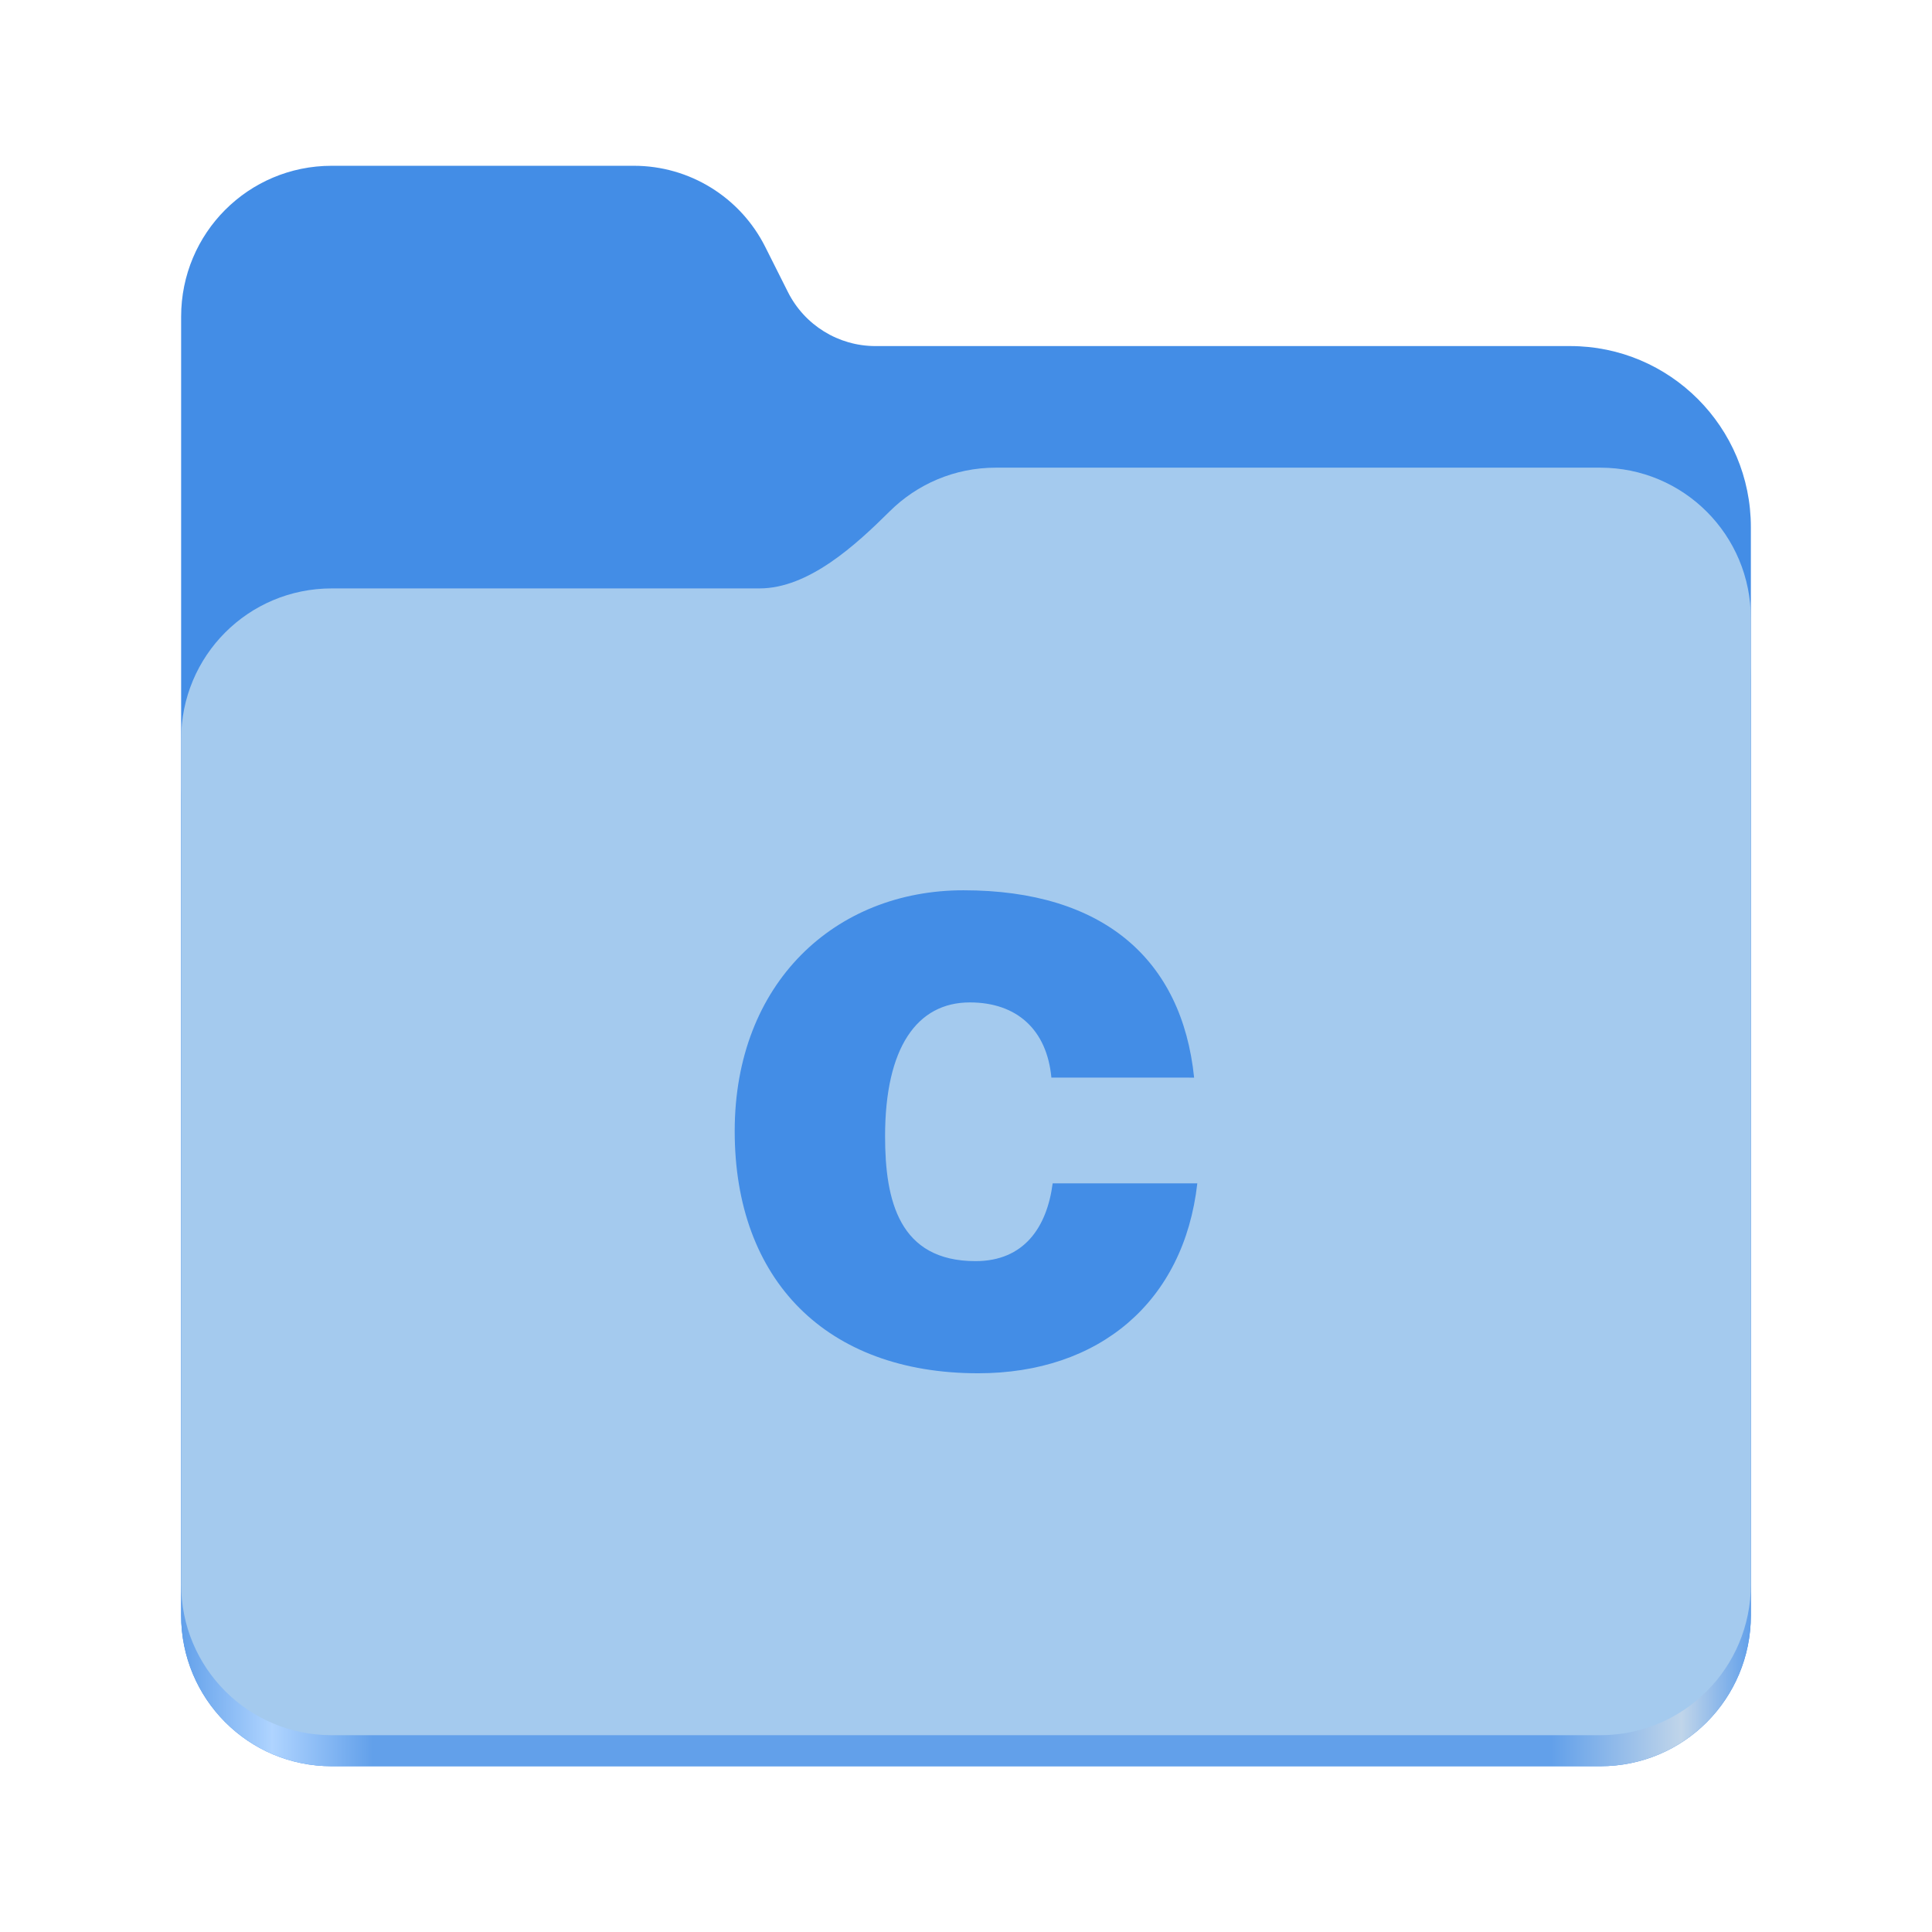
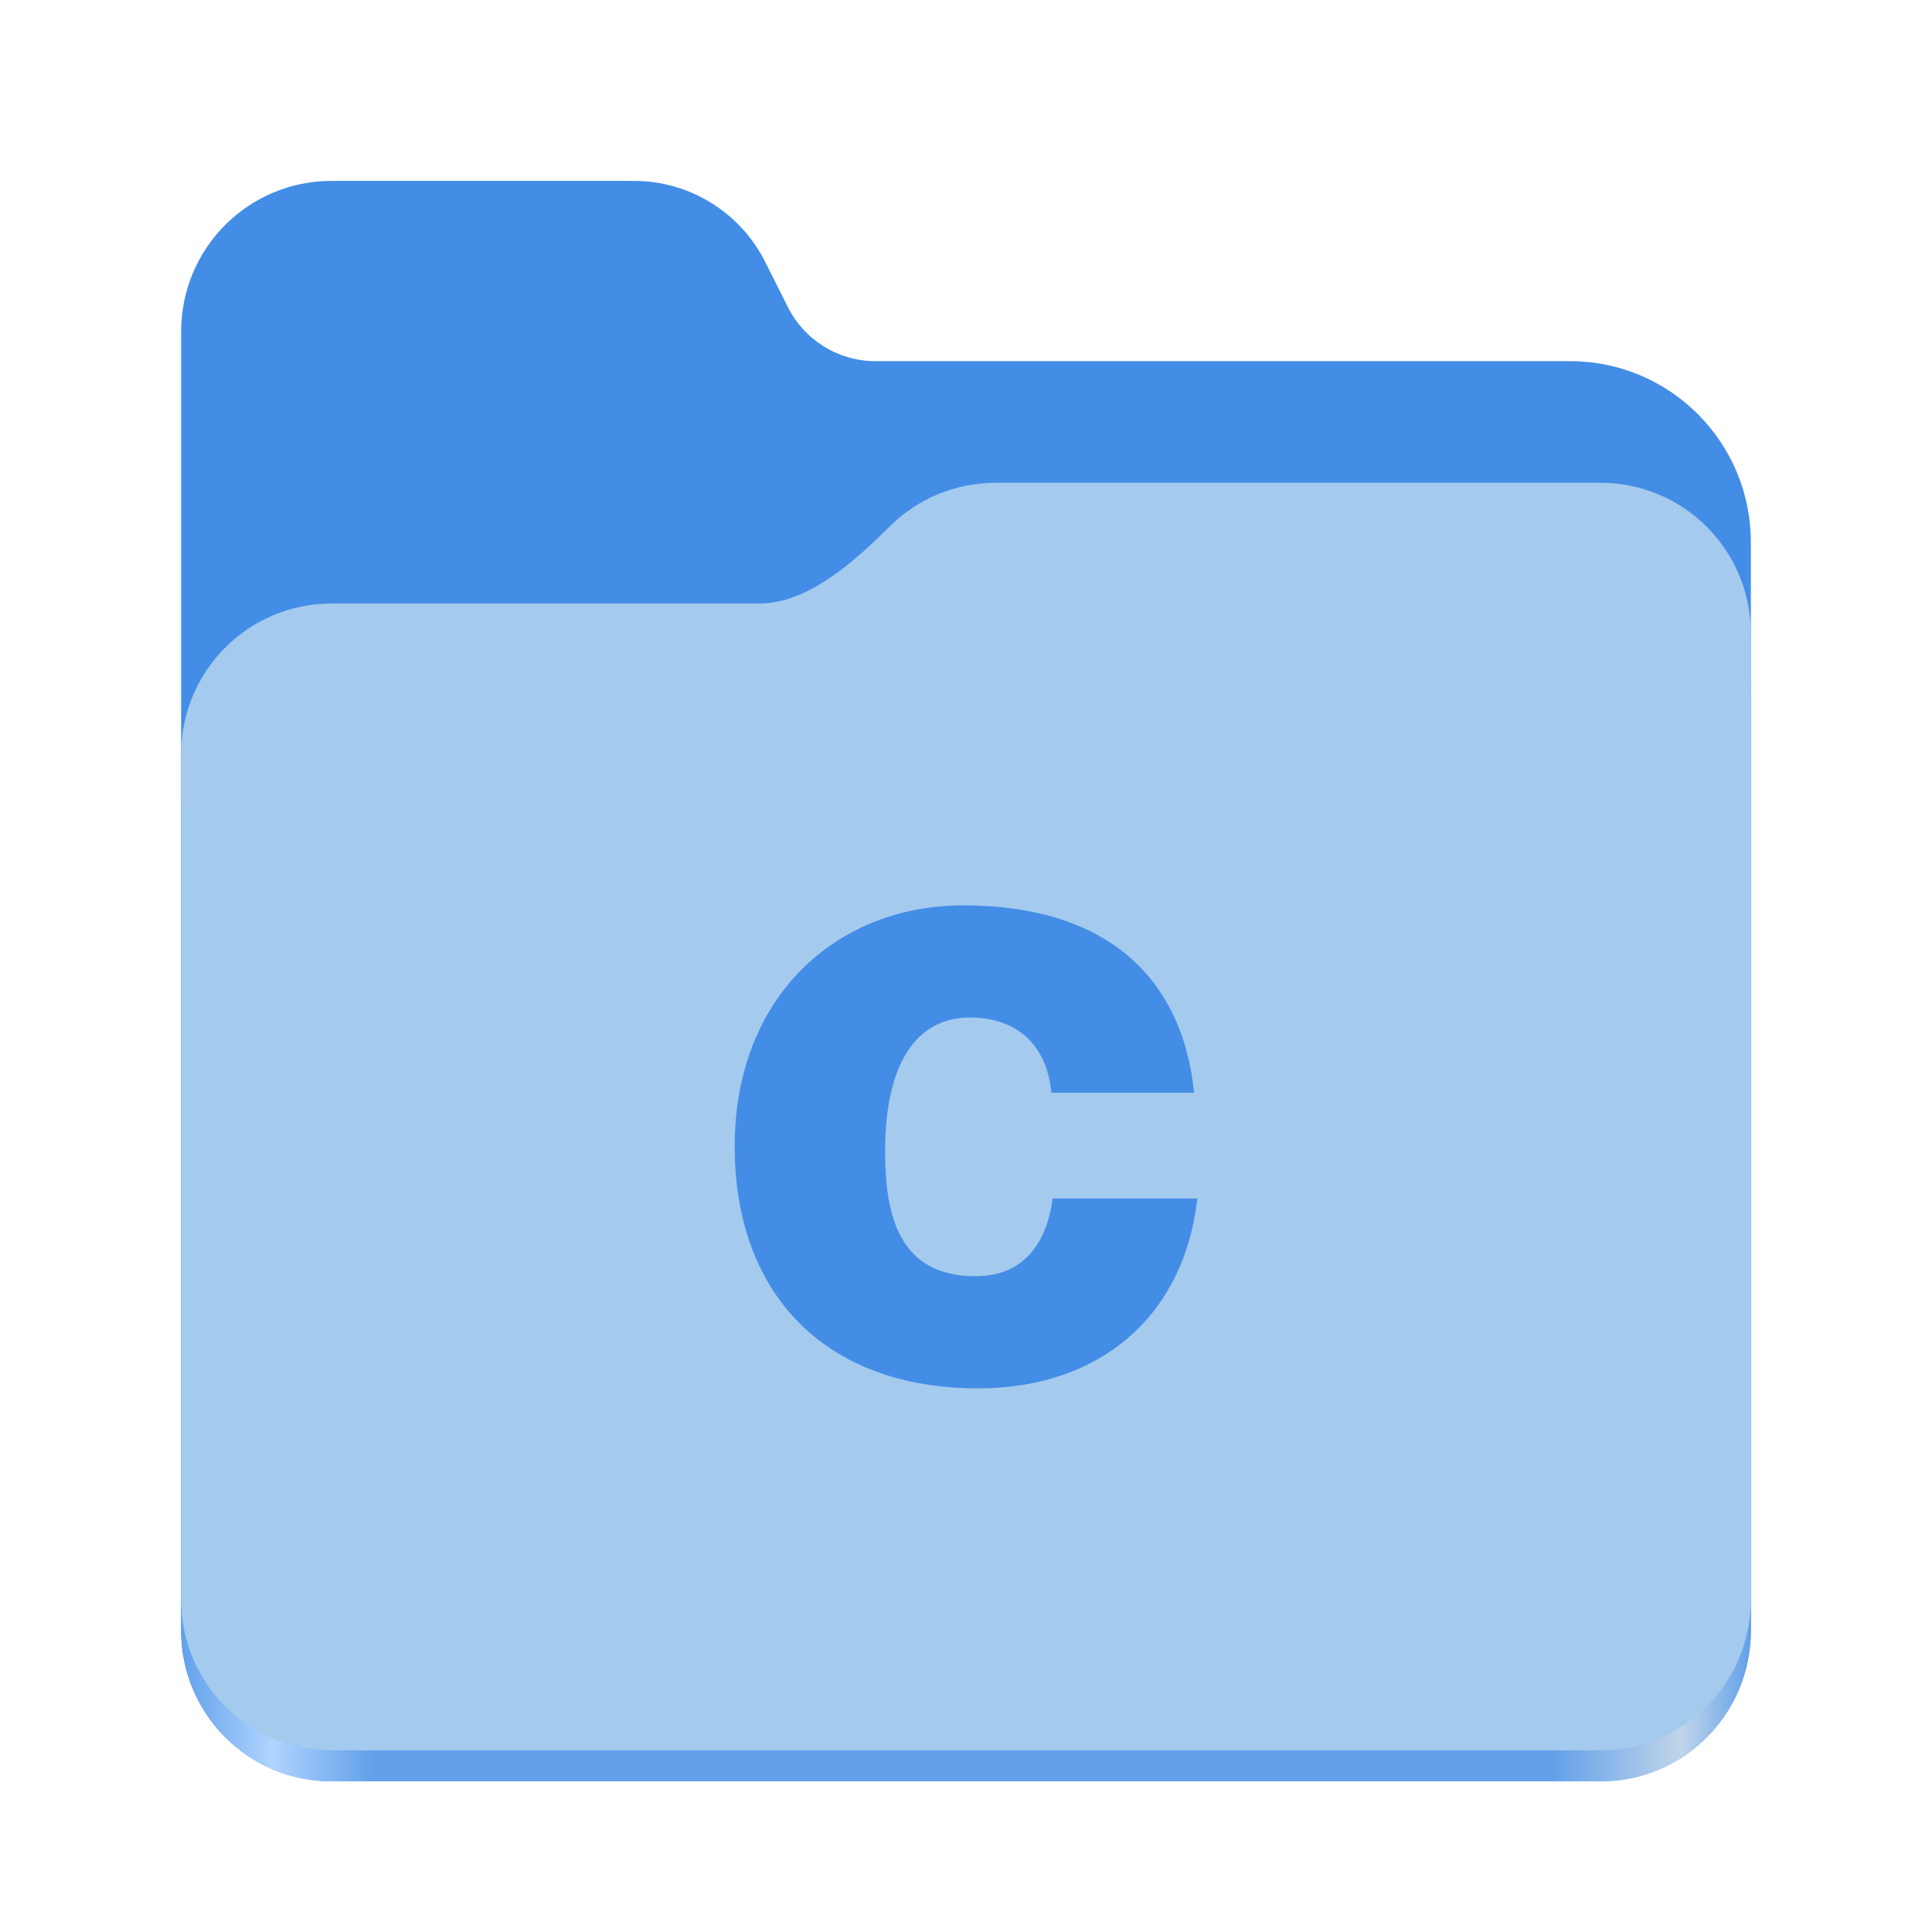
<svg xmlns="http://www.w3.org/2000/svg" xmlns:xlink="http://www.w3.org/1999/xlink" height="128" viewBox="0 0 128 128" width="128" version="1.1" id="svg5248">
  <defs id="defs5252">
    <linearGradient xlink:href="#linearGradient2023" id="linearGradient2025" x1="2689.252" y1="-1106.803" x2="2918.07" y2="-1106.803" gradientUnits="userSpaceOnUse" />
    <linearGradient id="linearGradient2023">
      <stop style="stop-color:#62a0ea;stop-opacity:1;" offset="0" id="stop2019" />
      <stop style="stop-color:#afd4ff;stop-opacity:1;" offset="0.058" id="stop2795" />
      <stop style="stop-color:#62a0ea;stop-opacity:1;" offset="0.122" id="stop2797" />
      <stop style="stop-color:#62a0ea;stop-opacity:1;" offset="0.873" id="stop2793" />
      <stop style="stop-color:#c0d5ea;stop-opacity:1;" offset="0.956" id="stop2791" />
      <stop style="stop-color:#62a0ea;stop-opacity:1;" offset="1" id="stop2021" />
    </linearGradient>
  </defs>
  <linearGradient id="a" gradientUnits="userSpaceOnUse" x1="12" x2="116" y1="64" y2="64">
    <stop offset="0" stop-color="#3d3846" id="stop5214" />
    <stop offset="0.05" stop-color="#77767b" id="stop5216" />
    <stop offset="0.1" stop-color="#5e5c64" id="stop5218" />
    <stop offset="0.9" stop-color="#504e56" id="stop5220" />
    <stop offset="0.95" stop-color="#77767b" id="stop5222" />
    <stop offset="1" stop-color="#3d3846" id="stop5224" />
  </linearGradient>
  <linearGradient id="b" gradientUnits="userSpaceOnUse" x1="12" x2="112.041" y1="60" y2="80.988">
    <stop offset="0" stop-color="#77767b" id="stop5227" />
    <stop offset="0.384" stop-color="#9a9996" id="stop5229" />
    <stop offset="0.721" stop-color="#77767b" id="stop5231" />
    <stop offset="1" stop-color="#68666f" id="stop5233" />
  </linearGradient>
-   <g id="g760" style="display:inline;stroke-width:1.264;enable-background:new" transform="matrix(0.4545101,0,0,0.4555215,-1210.292,615.1561)">
+   <g id="g760" style="display:inline;stroke-width:1.264;enable-background:new" transform="matrix(0.4545101,0,0,0.4555215,-1210.292,616.1566)">
    <path id="rect1135" style="fill:#438de6;fill-opacity:1;stroke-width:8.791;stroke-linecap:round;stop-color:#000000" d="m 2711.206,-1326.332 c -12.162,0 -21.954,9.791 -21.954,21.953 v 188.867 c 0,12.162 9.793,21.953 21.954,21.953 h 184.909 c 12.162,0 21.954,-9.791 21.954,-21.953 v -158.255 a 26.343,26.343 45 0 0 -26.343,-26.343 h -101.266 a 14.284,14.284 31.639 0 1 -12.758,-7.861 l -3.308,-6.57 a 21.426,21.426 31.639 0 0 -19.137,-11.791 z" />
    <path id="path1953" style="fill:url(#linearGradient2025);fill-opacity:1;stroke-width:8.791;stroke-linecap:round;stop-color:#000000" d="m 2808.014,-1273.645 c -6.043,0 -11.502,2.418 -15.465,6.343 -5.003,4.955 -11.848,11.22 -18.994,11.22 h -62.349 c -12.162,0 -21.954,9.791 -21.954,21.953 v 118.618 c 0,12.162 9.793,21.953 21.954,21.953 h 184.909 c 12.162,0 21.954,-9.791 21.954,-21.953 v -105.446 -13.172 -17.562 c 0,-12.162 -9.793,-21.953 -21.954,-21.953 z" />
    <path id="rect1586" style="fill:#a4caee;fill-opacity:1;stroke-width:8.791;stroke-linecap:round;stop-color:#000000" d="m 2808.014,-1282.426 c -6.043,0 -11.502,2.418 -15.465,6.343 -5.003,4.955 -11.848,11.22 -18.994,11.22 h -62.349 c -12.162,0 -21.954,9.791 -21.954,21.953 v 122.887 c 0,12.162 9.793,21.953 21.954,21.953 h 184.909 c 12.162,0 21.954,-9.791 21.954,-21.953 v -109.715 -13.172 -17.562 c 0,-12.162 -9.793,-21.953 -21.954,-21.953 z" />
  </g>
-   <g aria-label="C" id="text1719" style="font-weight:bold;font-size:123.472px;font-family:'Neue Haas Grotesk Text Pro';-inkscape-font-specification:'Neue Haas Grotesk Text Pro Bold';fill:#438de6;fill-opacity:1;stroke-width:0.265" transform="matrix(0.3419104,0,0,0.3419104,9.24934,26.1302)">
+   <g aria-label="C" id="text1719" style="font-weight:bold;font-size:123.472px;font-family:'Neue Haas Grotesk Text Pro';-inkscape-font-specification:'Neue Haas Grotesk Text Pro Bold';fill:#438de6;fill-opacity:1;stroke-width:0.265" transform="matrix(0.3419104,0,0,0.3419104,9.24934,27.13068)">
    <path d="m 204.335,132.388 c -2.346,-22.842 -17.533,-36.301 -44.697,-36.301 -24.818,0 -44.326,17.903 -44.326,46.672 0,28.892 17.78,46.919 47.166,46.919 23.46,0 39.881,-13.829 42.474,-36.795 h -28.028 c -1.111,8.52 -5.556,15.064 -14.94,15.064 -14.817,0 -17.533,-11.73 -17.533,-24.201 0,-17.163 6.174,-25.929 16.422,-25.929 9.137,0 14.94,5.309 15.804,14.57 z" style="font-weight:900;font-family:'Helvetica LT Std';-inkscape-font-specification:'Helvetica LT Std Heavy';fill:#438de6;fill-opacity:1" id="path1771" />
  </g>
</svg>
